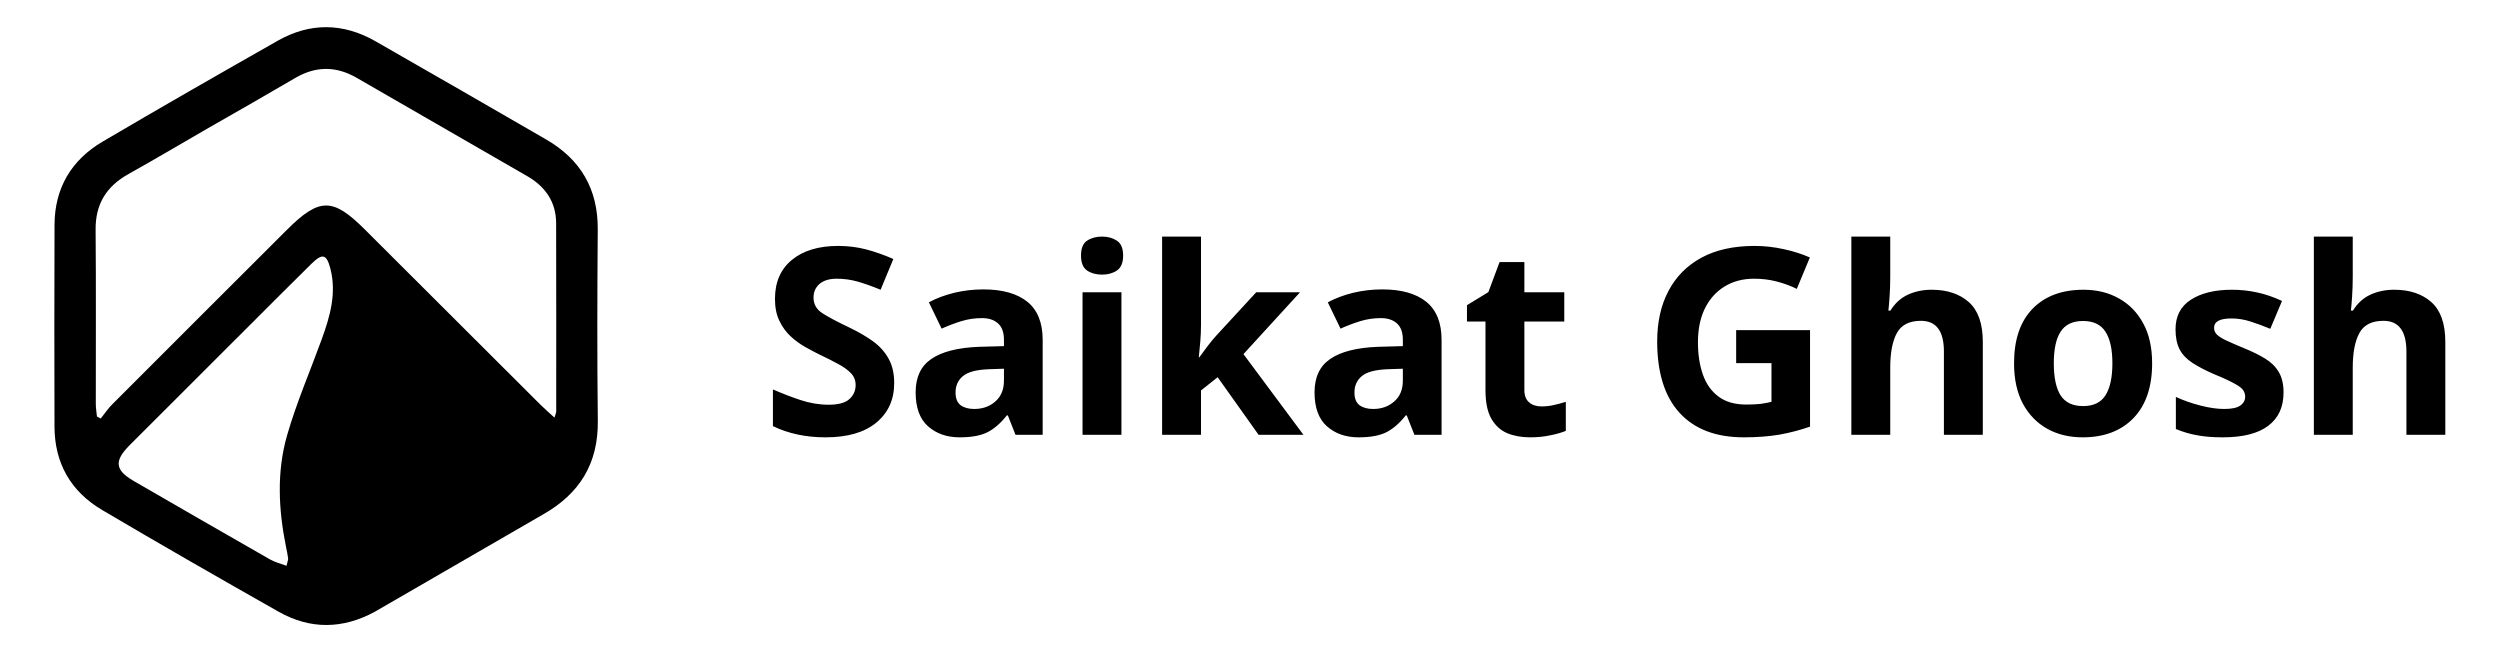
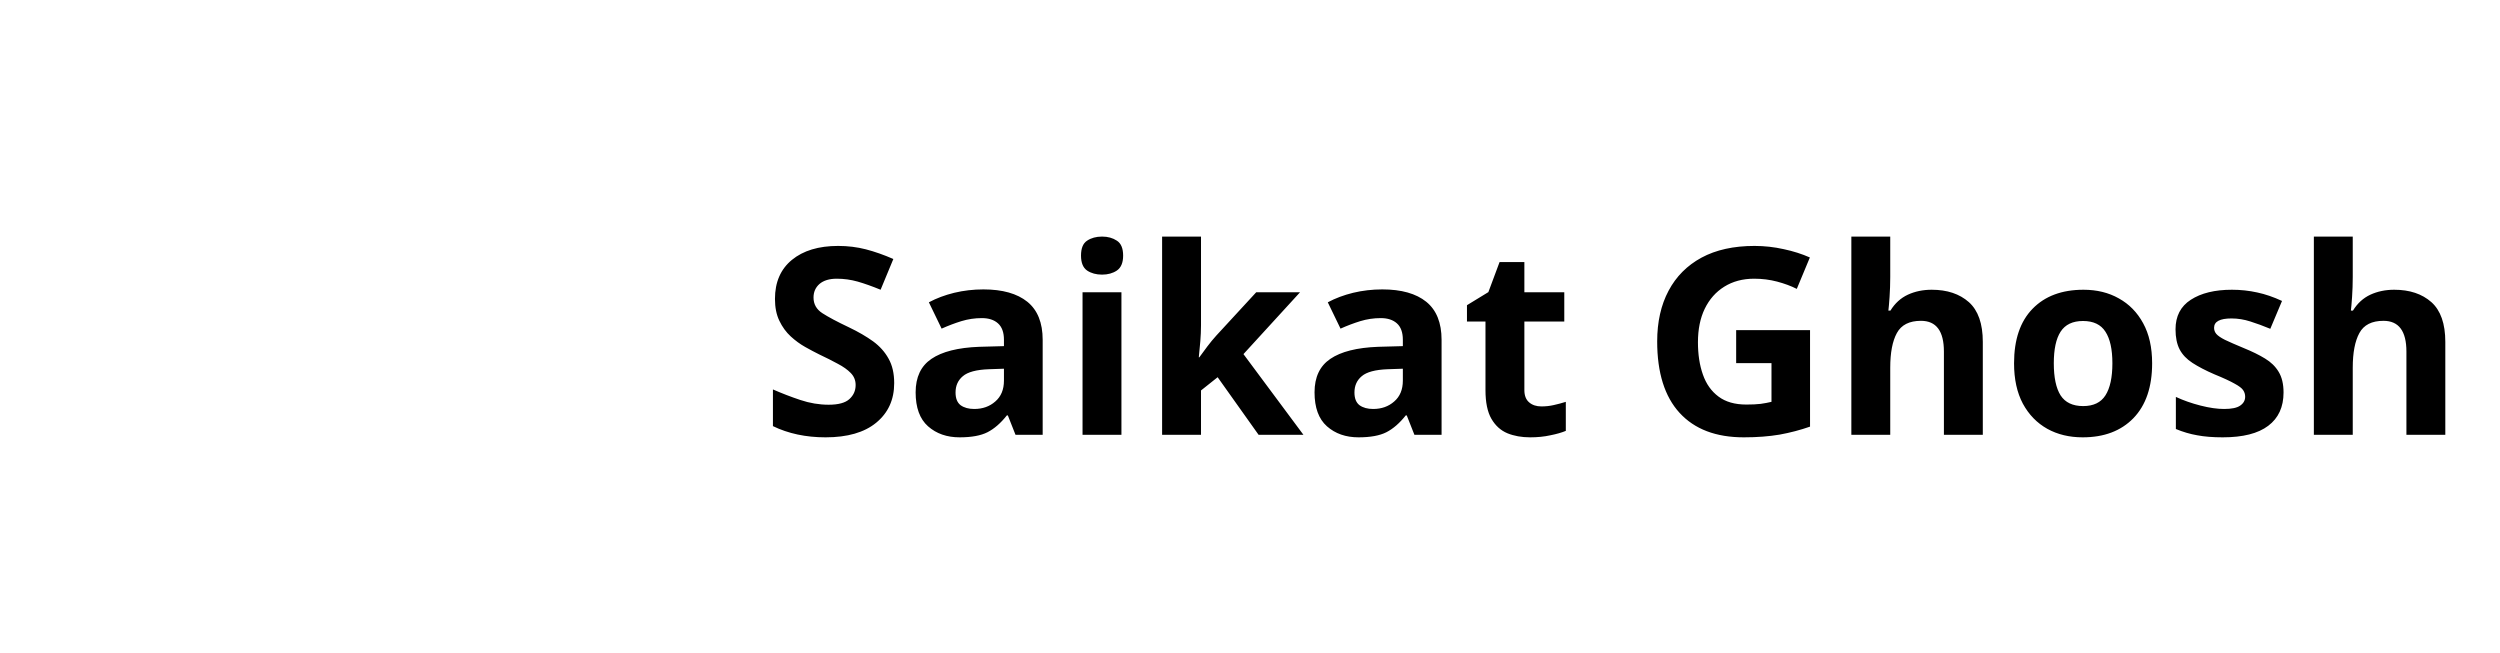
<svg xmlns="http://www.w3.org/2000/svg" width="230" height="60" viewBox="0 0 230 60" fill="none">
-   <path d="M49.976 47.319C48.691 48.053 34.492 56.276 34.492 56.276C31.551 57.88 28.559 57.935 25.628 56.276C20.193 53.199 14.773 50.094 9.395 46.919C6.514 45.219 5.02 42.611 5.013 39.235C4.999 33.05 4.992 26.864 5.016 20.679C5.03 17.302 6.567 14.719 9.45 13.023C14.788 9.884 20.162 6.804 25.549 3.749C28.529 2.058 31.568 2.094 34.547 3.797C39.787 6.793 45.018 9.806 50.242 12.829C53.419 14.667 55.021 17.394 54.993 21.106C54.948 26.977 54.931 32.849 54.999 38.719C55.045 42.634 53.334 45.412 49.976 47.319ZM19.174 11.773C16.72 13.191 14.281 14.636 11.807 16.02C9.788 17.149 8.775 18.777 8.796 21.128C8.843 26.474 8.808 31.821 8.814 37.168C8.815 37.55 8.883 37.932 8.919 38.314C9.034 38.378 9.149 38.443 9.263 38.508C9.621 38.063 9.942 37.582 10.343 37.181C15.683 31.833 21.034 26.497 26.382 21.158C29.374 18.172 30.61 18.163 33.557 21.104C38.943 26.48 44.328 31.857 49.718 37.23C50.107 37.618 50.527 37.977 51.011 38.422C51.098 38.115 51.172 37.977 51.172 37.839C51.175 32.073 51.178 26.307 51.165 20.541C51.161 18.569 50.165 17.165 48.504 16.205C43.279 13.183 38.043 10.181 32.817 7.161C30.917 6.063 29.05 6.065 27.152 7.18C24.573 8.695 21.972 10.174 19.174 11.773ZM22.6 30.295C19.041 33.849 15.477 37.4 11.924 40.961C10.478 42.41 10.577 43.253 12.31 44.255C16.483 46.67 20.66 49.078 24.847 51.469C25.294 51.724 25.816 51.847 26.359 52.053C26.447 51.66 26.523 51.507 26.506 51.364C26.462 51.002 26.38 50.645 26.308 50.286C25.617 46.858 25.447 43.39 26.418 40.026C27.285 37.024 28.538 34.135 29.607 31.191C30.363 29.108 30.971 26.995 30.405 24.754C30.058 23.378 29.672 23.268 28.662 24.259C26.68 26.204 24.725 28.177 22.6 30.295Z" fill="#000" />
  <text style="font: bold 24px sans-serif" x="70" y="40" fill="#000">Saikat Ghosh</text>
</svg>
